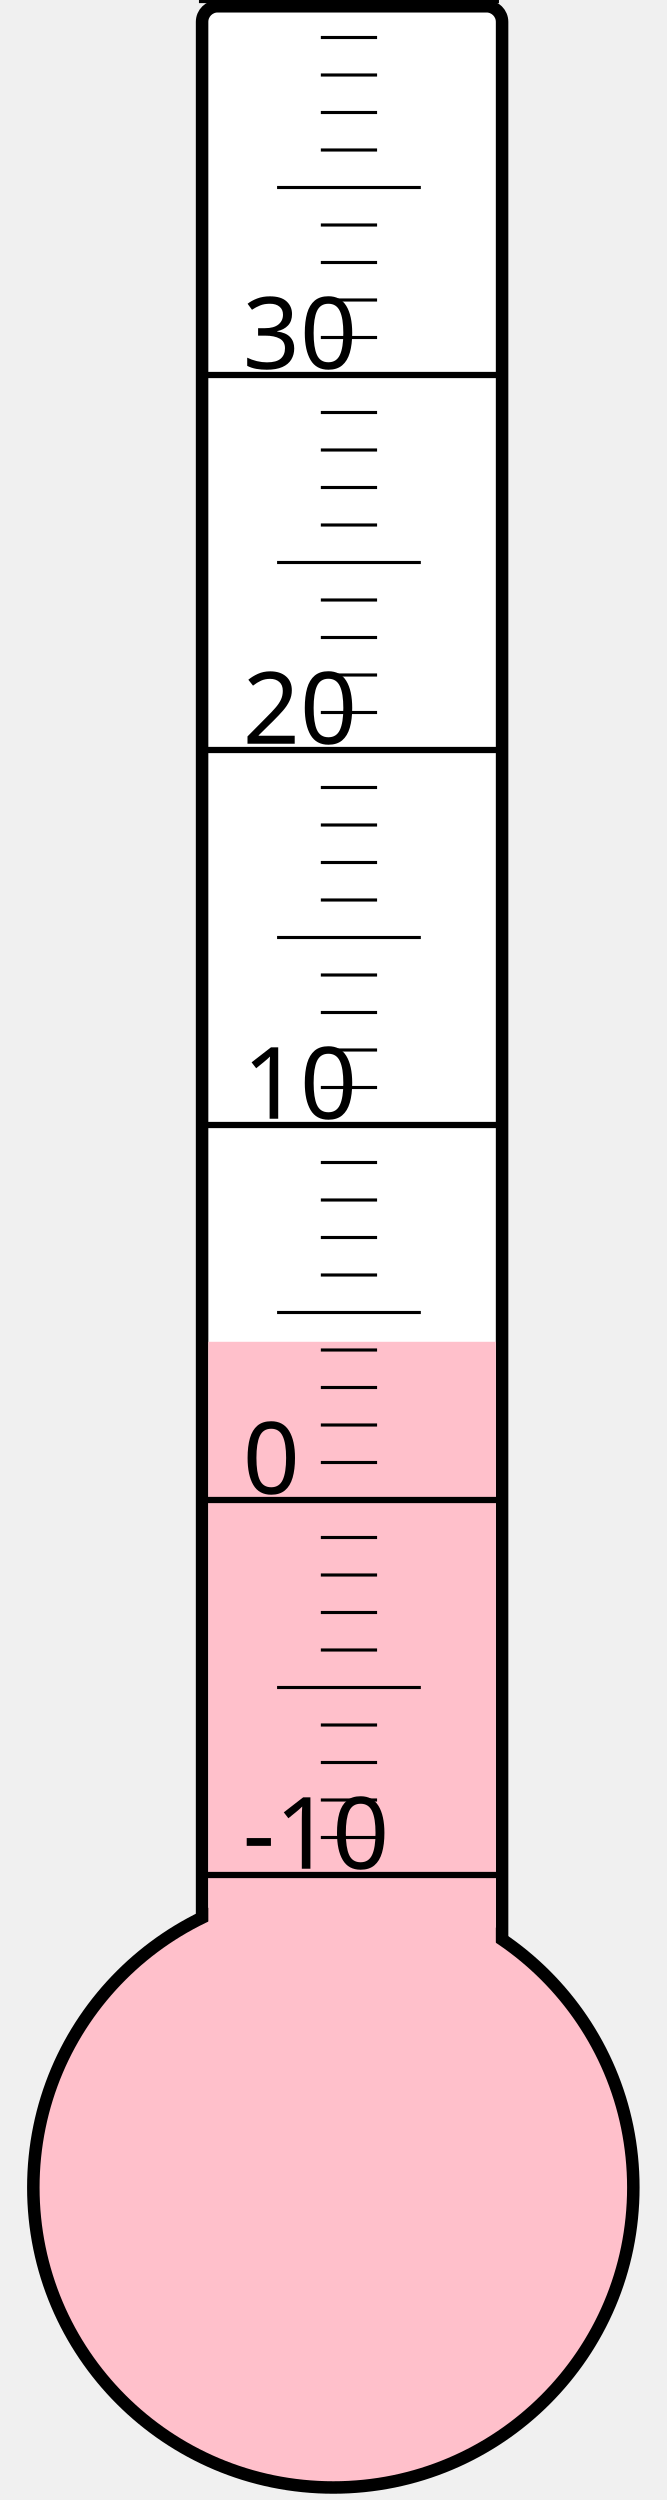
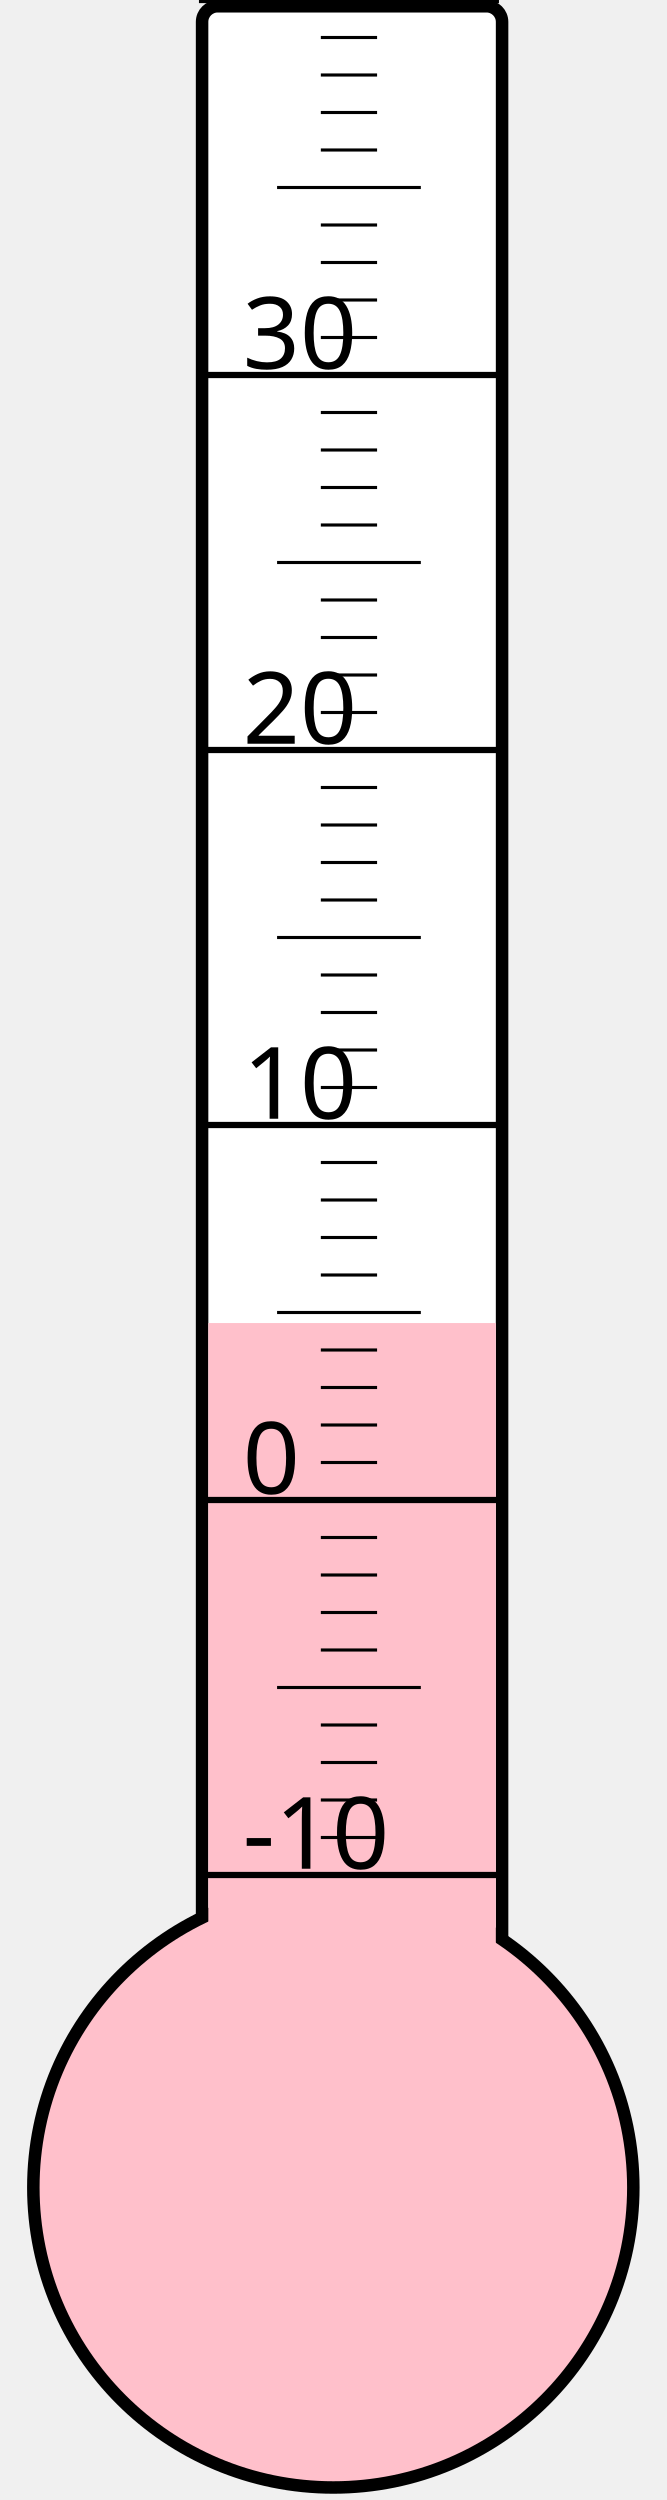
<svg xmlns="http://www.w3.org/2000/svg" width="40px" height="150px" viewBox="0 0 200 800">
  <rect width="200" height="800" x="0" y="0" style="fill: #ffffeb; fill-opacity: 0;" />
  <rect width="96" height="680" x="58" y="2" rx="5" ry="5" style="fill: white; fill-opacity: 1; stroke: black; stroke-width: 4;" />
  <circle cx="100" cy="700" r="96" style="fill: pink; stroke: black; stroke-width: 4;" />
-   <rect width="92" height="270.625" x="60" y="429.375" style="fill: pink; fill-opacity: 1; stroke-width: 0;" />
+   <rect width="92" height="276.625" x="60" y="423.375" style="fill: pink; fill-opacity: 1; stroke-width: 0;" />
  <text x="71" y="598" style="font-family: sans-serif; font-size: 24pt;">-10</text>
  <text x="71" y="478" style="font-family: sans-serif; font-size: 24pt;">0</text>
  <text x="71" y="358" style="font-family: sans-serif; font-size: 24pt;">10</text>
  <text x="71" y="238" style="font-family: sans-serif; font-size: 24pt;">20</text>
  <text x="71" y="118" style="font-family: sans-serif; font-size: 24pt;">30</text>
  <g style="stroke: black;">
    <line x1="57" y1="600" x2="153" y2="600" style="stroke-width: 2;" />
    <line x1="96" y1="588" x2="114" y2="588" style="stroke-width: 1;" />
    <line x1="96" y1="576" x2="114" y2="576" style="stroke-width: 1;" />
    <line x1="96" y1="564" x2="114" y2="564" style="stroke-width: 1;" />
    <line x1="96" y1="552" x2="114" y2="552" style="stroke-width: 1;" />
    <line x1="82" y1="540" x2="128" y2="540" style="stroke-width: 1;" />
    <line x1="96" y1="528" x2="114" y2="528" style="stroke-width: 1;" />
    <line x1="96" y1="516" x2="114" y2="516" style="stroke-width: 1;" />
    <line x1="96" y1="504" x2="114" y2="504" style="stroke-width: 1;" />
    <line x1="96" y1="492" x2="114" y2="492" style="stroke-width: 1;" />
    <line x1="57" y1="480" x2="153" y2="480" style="stroke-width: 2;" />
    <line x1="96" y1="468" x2="114" y2="468" style="stroke-width: 1;" />
    <line x1="96" y1="456" x2="114" y2="456" style="stroke-width: 1;" />
    <line x1="96" y1="444" x2="114" y2="444" style="stroke-width: 1;" />
    <line x1="96" y1="432" x2="114" y2="432" style="stroke-width: 1;" />
    <line x1="82" y1="420" x2="128" y2="420" style="stroke-width: 1;" />
    <line x1="96" y1="408" x2="114" y2="408" style="stroke-width: 1;" />
    <line x1="96" y1="396" x2="114" y2="396" style="stroke-width: 1;" />
    <line x1="96" y1="384" x2="114" y2="384" style="stroke-width: 1;" />
    <line x1="96" y1="372" x2="114" y2="372" style="stroke-width: 1;" />
    <line x1="57" y1="360" x2="153" y2="360" style="stroke-width: 2;" />
    <line x1="96" y1="348" x2="114" y2="348" style="stroke-width: 1;" />
    <line x1="96" y1="336" x2="114" y2="336" style="stroke-width: 1;" />
    <line x1="96" y1="324" x2="114" y2="324" style="stroke-width: 1;" />
    <line x1="96" y1="312" x2="114" y2="312" style="stroke-width: 1;" />
    <line x1="82" y1="300" x2="128" y2="300" style="stroke-width: 1;" />
    <line x1="96" y1="288" x2="114" y2="288" style="stroke-width: 1;" />
    <line x1="96" y1="276" x2="114" y2="276" style="stroke-width: 1;" />
    <line x1="96" y1="264" x2="114" y2="264" style="stroke-width: 1;" />
    <line x1="96" y1="252" x2="114" y2="252" style="stroke-width: 1;" />
    <line x1="57" y1="240" x2="153" y2="240" style="stroke-width: 2;" />
    <line x1="96" y1="228" x2="114" y2="228" style="stroke-width: 1;" />
    <line x1="96" y1="216" x2="114" y2="216" style="stroke-width: 1;" />
    <line x1="96" y1="204" x2="114" y2="204" style="stroke-width: 1;" />
    <line x1="96" y1="192" x2="114" y2="192" style="stroke-width: 1;" />
    <line x1="82" y1="180" x2="128" y2="180" style="stroke-width: 1;" />
    <line x1="96" y1="168" x2="114" y2="168" style="stroke-width: 1;" />
    <line x1="96" y1="156" x2="114" y2="156" style="stroke-width: 1;" />
    <line x1="96" y1="144" x2="114" y2="144" style="stroke-width: 1;" />
    <line x1="96" y1="132" x2="114" y2="132" style="stroke-width: 1;" />
    <line x1="57" y1="120" x2="153" y2="120" style="stroke-width: 2;" />
    <line x1="96" y1="108" x2="114" y2="108" style="stroke-width: 1;" />
    <line x1="96" y1="96" x2="114" y2="96" style="stroke-width: 1;" />
    <line x1="96" y1="84" x2="114" y2="84" style="stroke-width: 1;" />
    <line x1="96" y1="72" x2="114" y2="72" style="stroke-width: 1;" />
    <line x1="82" y1="60" x2="128" y2="60" style="stroke-width: 1;" />
    <line x1="96" y1="48" x2="114" y2="48" style="stroke-width: 1;" />
    <line x1="96" y1="36" x2="114" y2="36" style="stroke-width: 1;" />
    <line x1="96" y1="24" x2="114" y2="24" style="stroke-width: 1;" />
    <line x1="96" y1="12" x2="114" y2="12" style="stroke-width: 1;" />
    <line x1="57" y1="0" x2="153" y2="0" style="stroke-width: 2;" />
  </g>
</svg>
